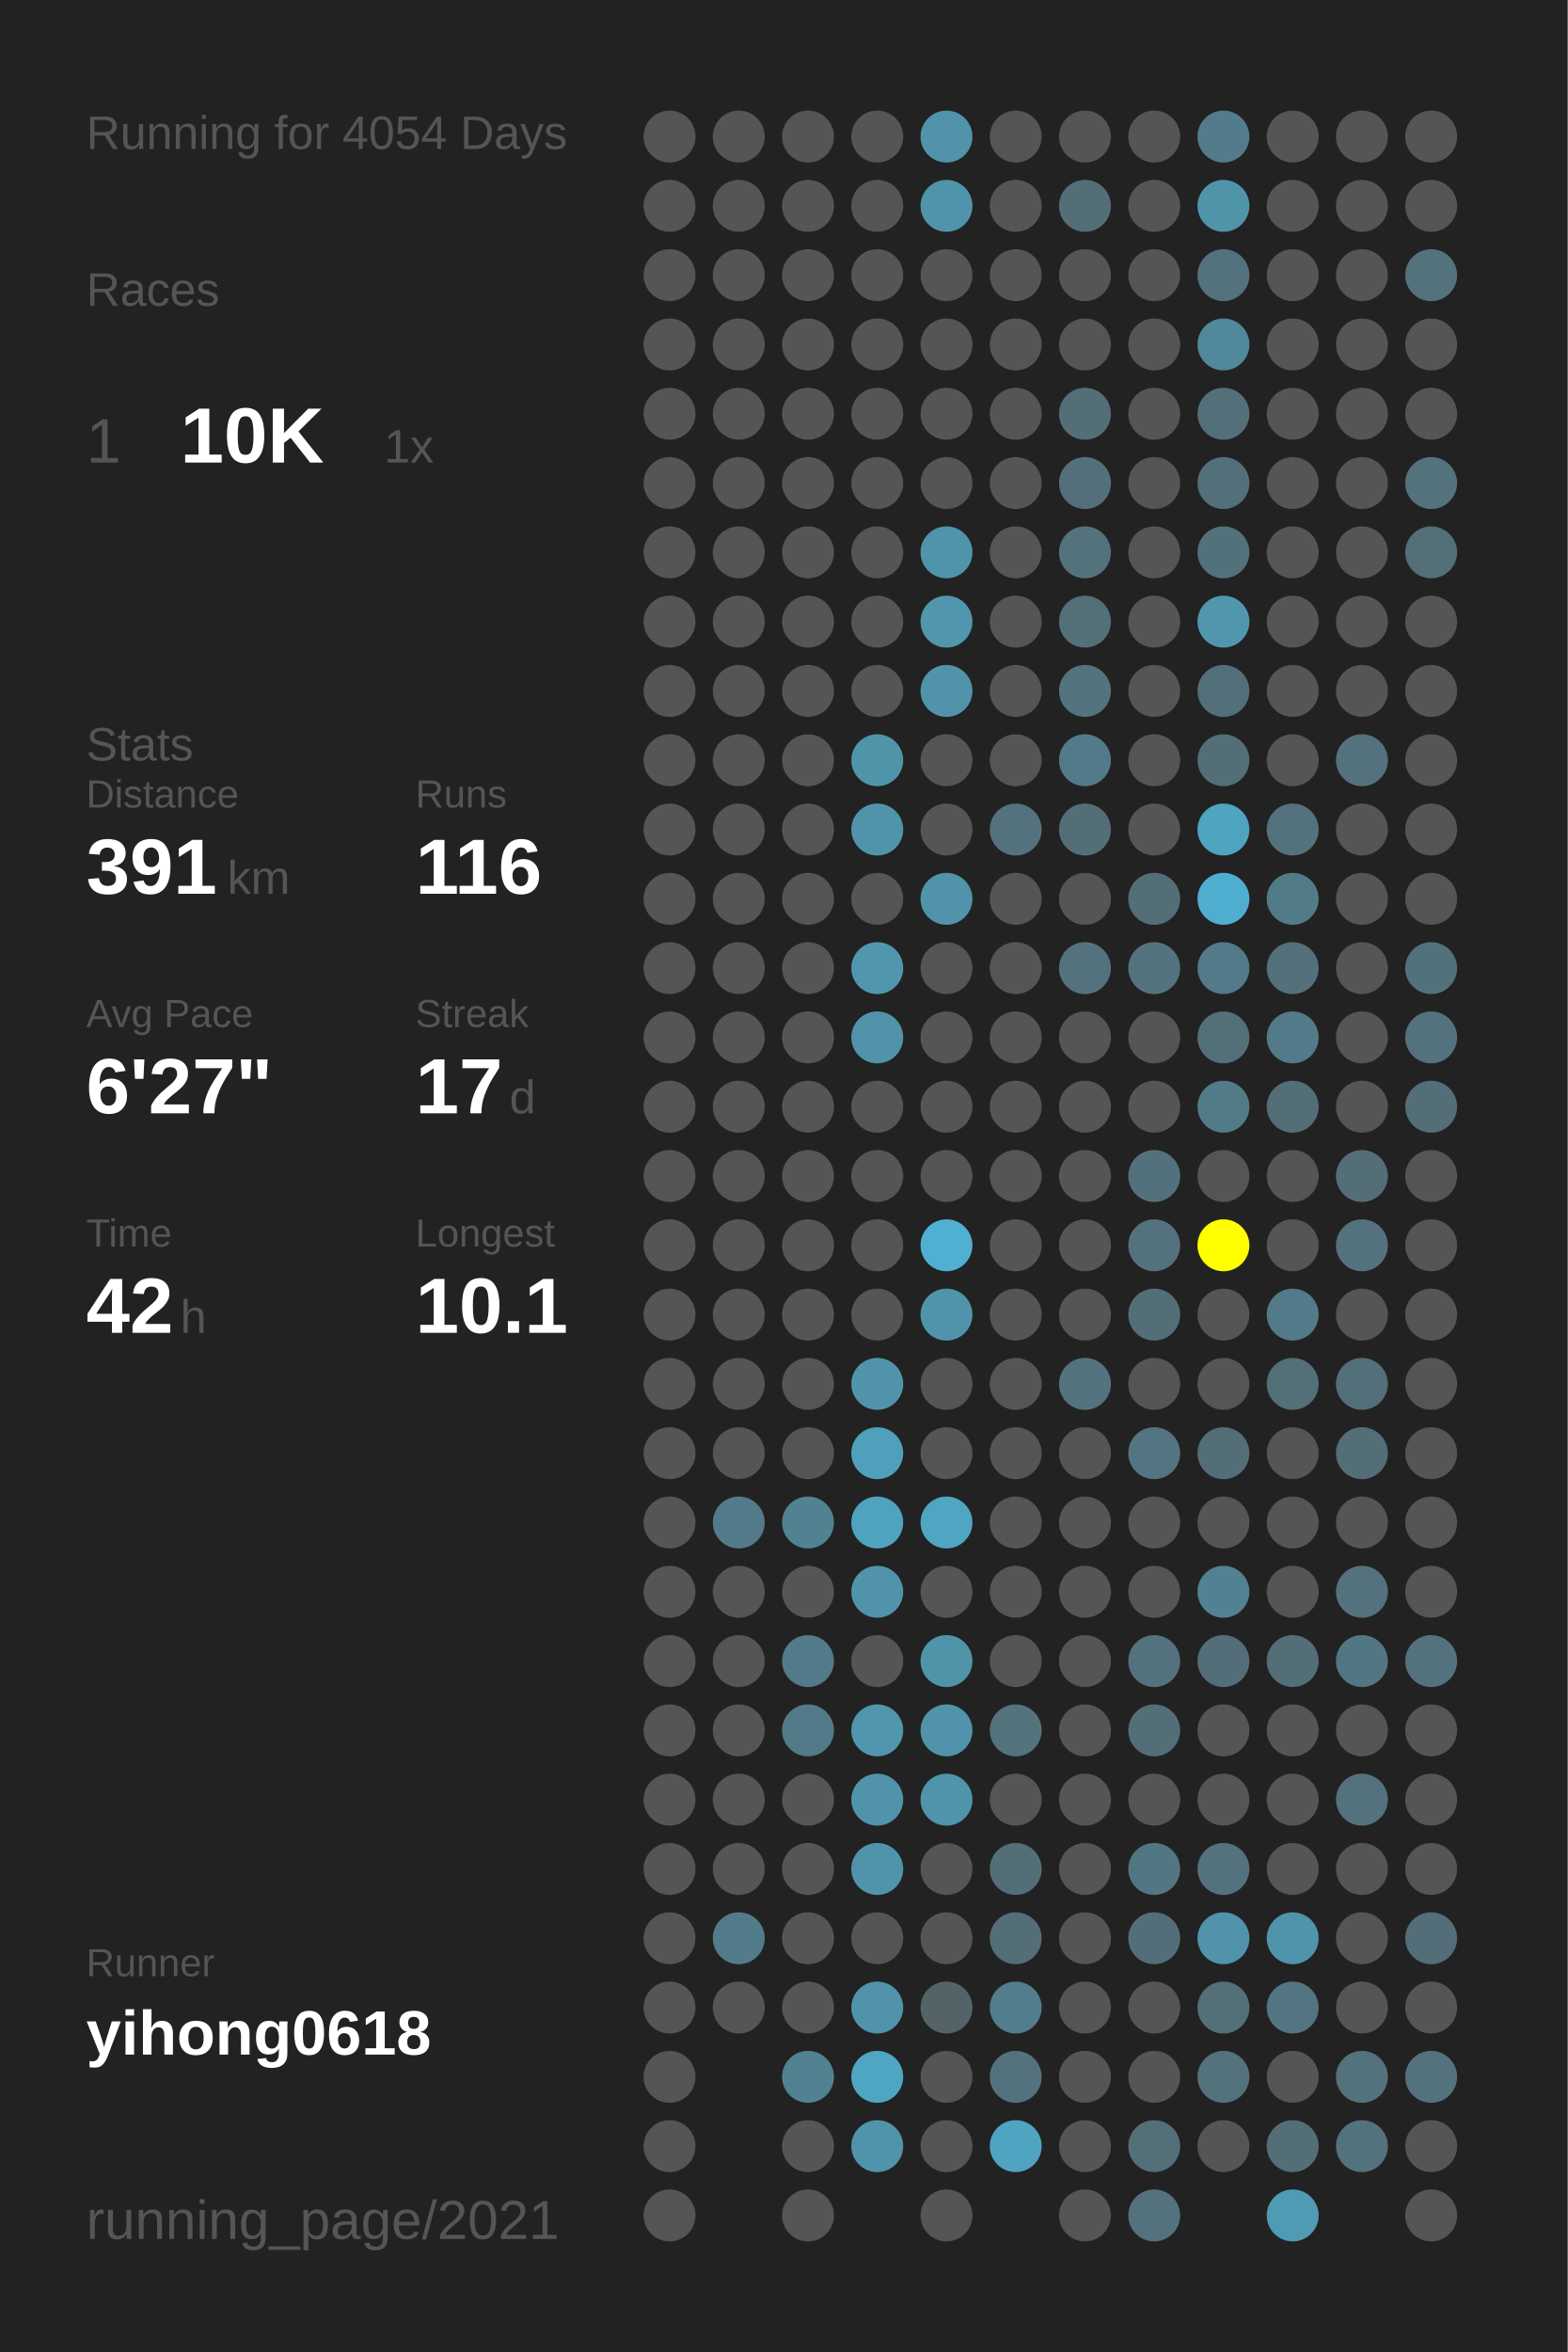
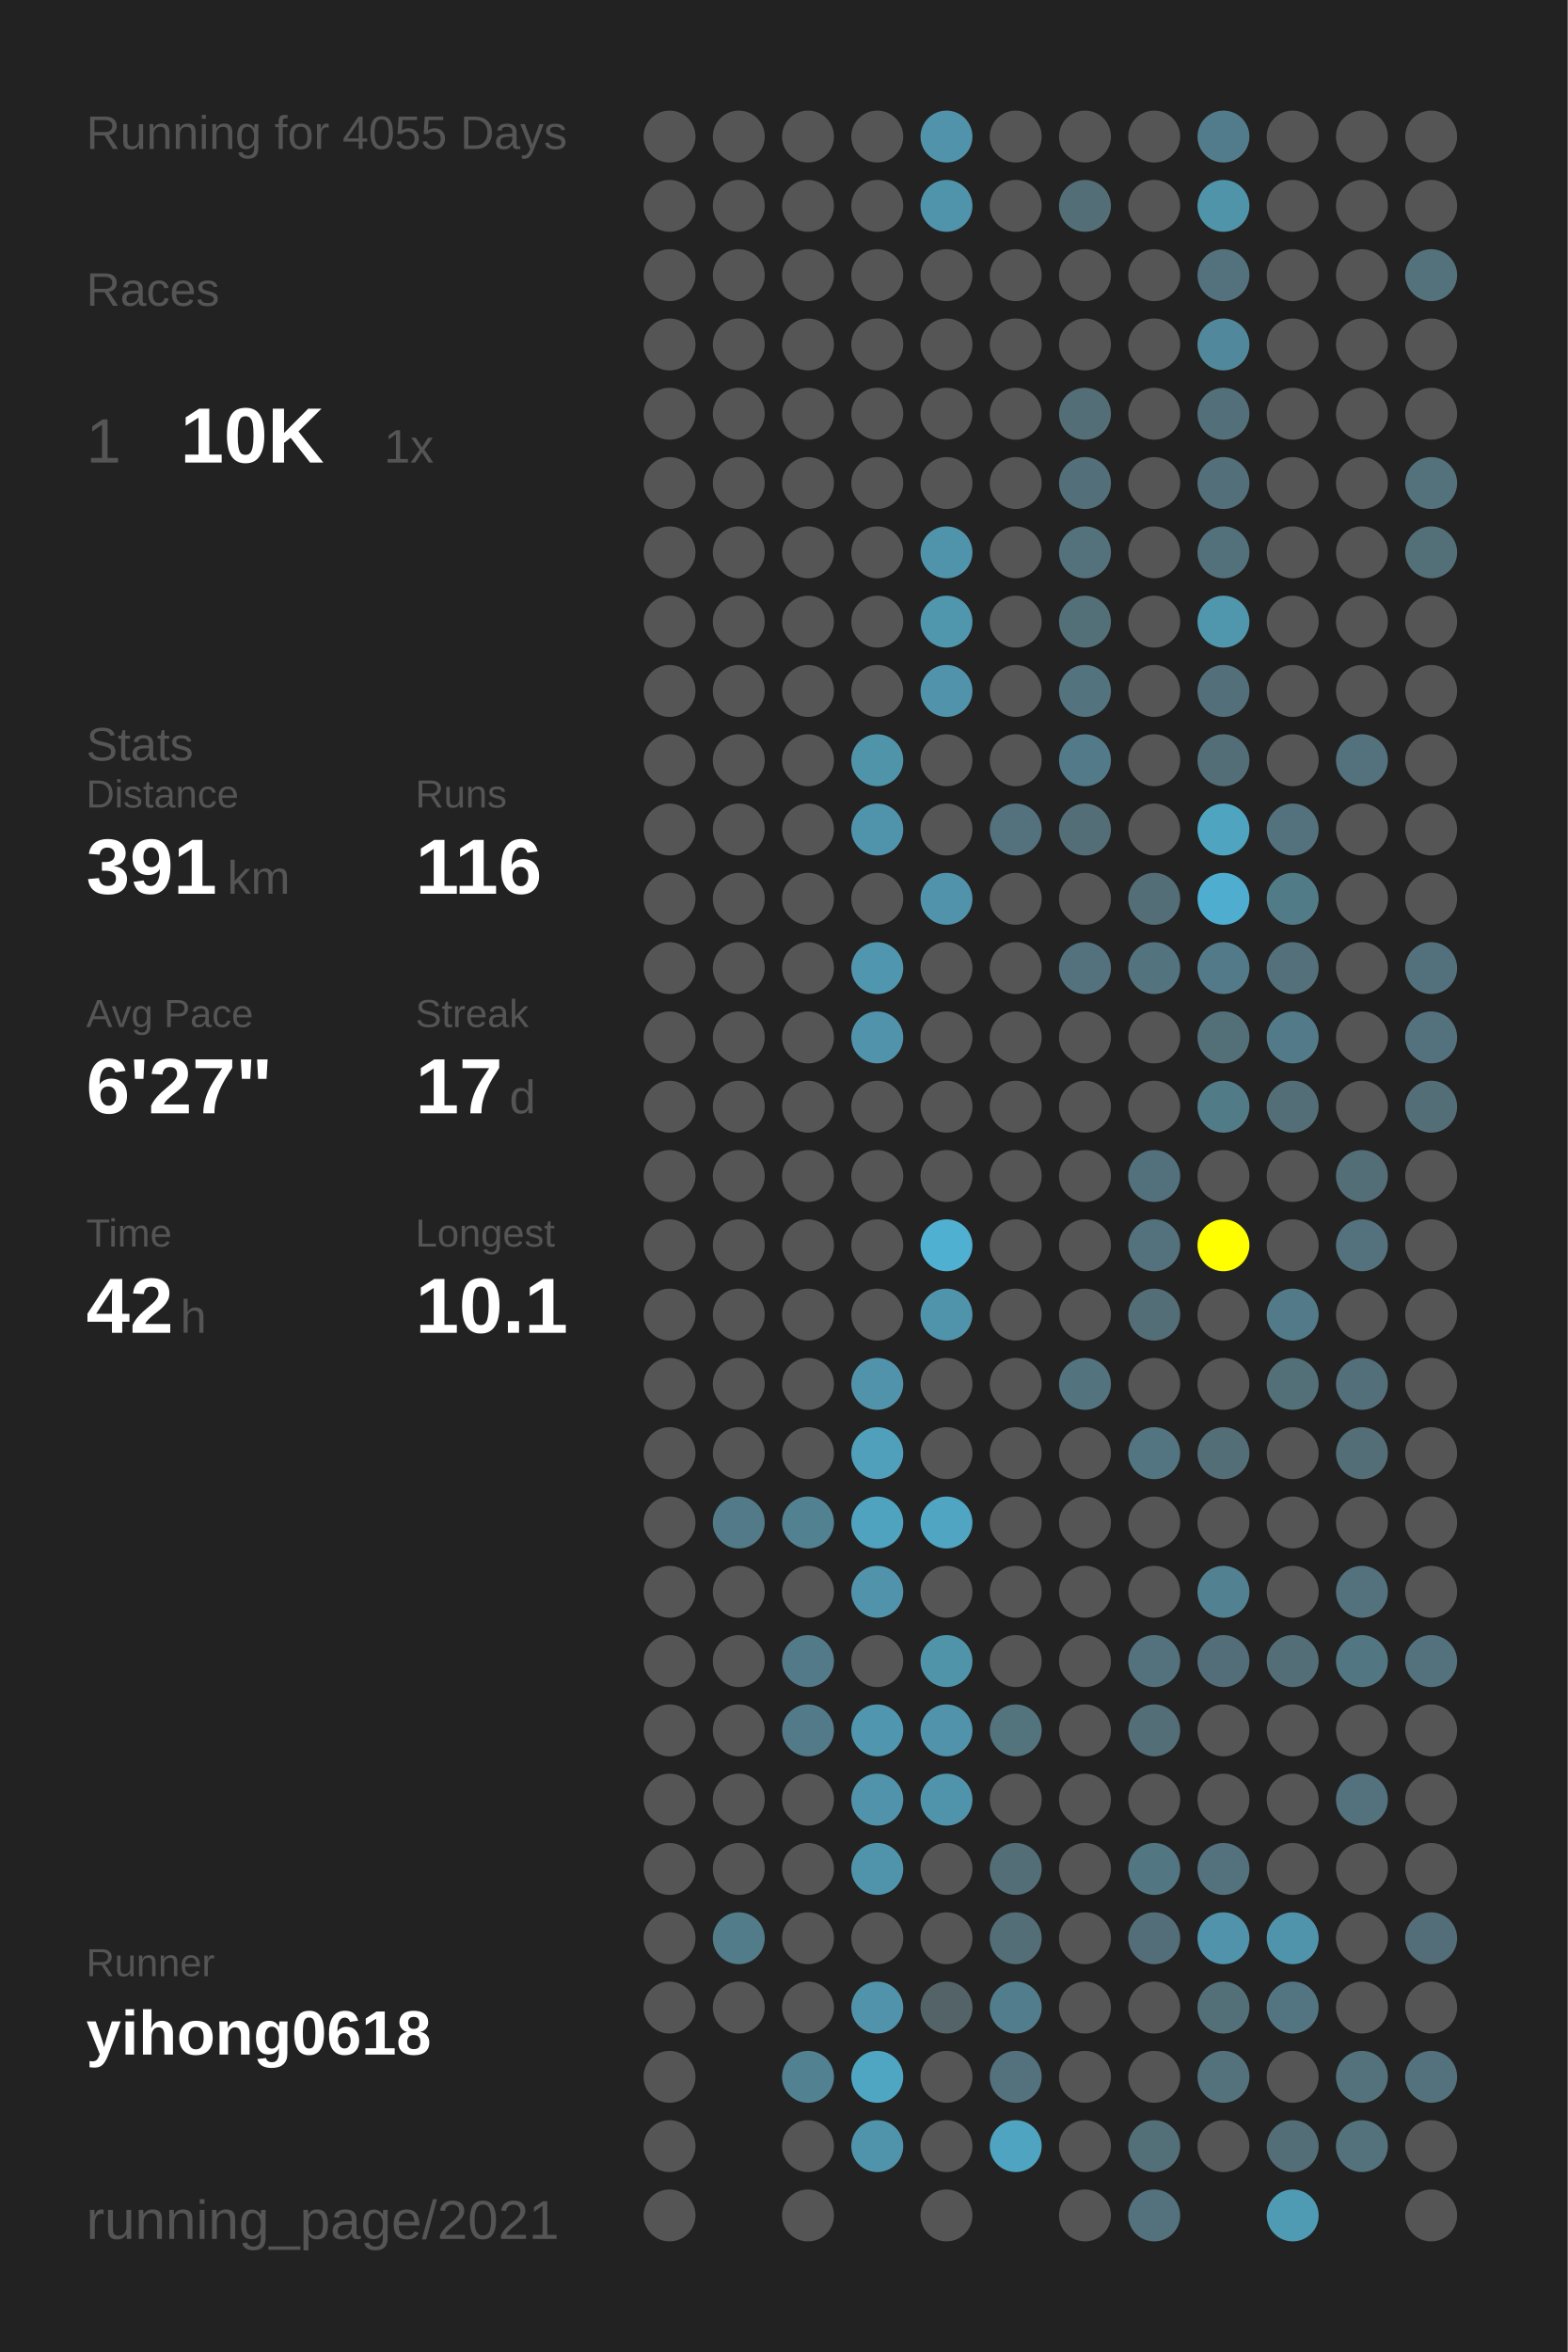
<svg xmlns="http://www.w3.org/2000/svg" baseProfile="full" height="300mm" version="1.1" viewBox="0,0,200,300" width="200mm">
  <defs />
  <rect fill="#222222" height="300" width="200" x="0" y="0" />
-   <text fill="#555555" style="font-size:6px; font-family:Arial;" x="11" y="19">Running for 4054 Days</text>
+   <text fill="#555555" style="font-size:6px; font-family:Arial;" x="11" y="19">Running for 4055 Days</text>
  <text fill="#555555" style="font-size:6px; font-family:Arial;" x="11" y="39">Races</text>
  <text fill="#555555" style="font-size:8px; font-family:Arial;" x="11" y="59">1</text>
  <text fill="#FFFFFF" style="font-size:10px; font-family:Arial; font-weight:bold;" x="23" y="59">10K</text>
  <text fill="#555555" style="font-size:6px; font-family:Arial;" x="49" y="59">1x</text>
  <text fill="#555555" style="font-size:6px; font-family:Arial;" x="11" y="97">Stats</text>
  <text fill="#555555" style="font-size:5px; font-family:Arial;" x="11" y="103">Distance</text>
  <text fill="#FFFFFF" style="font-size:10px; font-family:Arial; font-weight:bold;" x="11" y="114">391</text>
  <text fill="#555555" style="font-size:6px; font-family:Arial;" x="29" y="114">km</text>
  <text fill="#555555" style="font-size:5px; font-family:Arial;" x="53" y="103">Runs</text>
  <text fill="#FFFFFF" style="font-size:10px; font-family:Arial; font-weight:bold;" x="53" y="114">116</text>
  <text fill="#555555" style="font-size:5px; font-family:Arial;" x="11" y="131">Avg Pace</text>
  <text fill="#FFFFFF" style="font-size:10px; font-family:Arial; font-weight:bold;" x="11" y="142">6'27"</text>
  <text fill="#555555" style="font-size:5px; font-family:Arial;" x="53" y="131">Streak</text>
  <text fill="#FFFFFF" style="font-size:10px; font-family:Arial; font-weight:bold;" x="53" y="142">17</text>
  <text fill="#555555" style="font-size:6px; font-family:Arial;" x="65" y="142">d</text>
  <text fill="#555555" style="font-size:5px; font-family:Arial;" x="11" y="159">Time</text>
  <text fill="#FFFFFF" style="font-size:10px; font-family:Arial; font-weight:bold;" x="11" y="170">42</text>
  <text fill="#555555" style="font-size:6px; font-family:Arial;" x="23" y="170">h</text>
  <text fill="#555555" style="font-size:5px; font-family:Arial;" x="53" y="159">Longest</text>
  <text fill="#FFFFFF" style="font-size:10px; font-family:Arial; font-weight:bold;" x="53" y="170">10.1</text>
  <text fill="#555555" style="font-size:5px; font-family:Arial;" x="11" y="252.065">Runner</text>
  <text fill="#FFFFFF" style="font-size:8px; font-family:Arial; font-weight:bold;" x="11" y="262.065">yihong0618</text>
  <text fill="#555555" style="font-size:7px; font-family:Arial;" x="11" y="285.581">running_page/2021</text>
  <circle cx="85.417" cy="17.419" fill="#555555" r="3.312" />
  <circle cx="85.417" cy="26.258" fill="#555555" r="3.312" />
  <circle cx="85.417" cy="35.097" fill="#555555" r="3.312" />
  <circle cx="85.417" cy="43.935" fill="#555555" r="3.312" />
  <circle cx="85.417" cy="52.774" fill="#555555" r="3.312" />
  <circle cx="85.417" cy="61.613" fill="#555555" r="3.312" />
  <circle cx="85.417" cy="70.452" fill="#555555" r="3.312" />
  <circle cx="85.417" cy="79.29" fill="#555555" r="3.312" />
  <circle cx="85.417" cy="88.129" fill="#555555" r="3.312" />
  <circle cx="85.417" cy="96.968" fill="#555555" r="3.312" />
  <circle cx="85.417" cy="105.806" fill="#555555" r="3.312" />
  <circle cx="85.417" cy="114.645" fill="#555555" r="3.312" />
  <circle cx="85.417" cy="123.484" fill="#555555" r="3.312" />
  <circle cx="85.417" cy="132.323" fill="#555555" r="3.312" />
  <circle cx="85.417" cy="141.161" fill="#555555" r="3.312" />
  <circle cx="85.417" cy="150" fill="#555555" r="3.312" />
  <circle cx="85.417" cy="158.839" fill="#555555" r="3.312" />
  <circle cx="85.417" cy="167.677" fill="#555555" r="3.312" />
  <circle cx="85.417" cy="176.516" fill="#555555" r="3.312" />
  <circle cx="85.417" cy="185.355" fill="#555555" r="3.312" />
  <circle cx="85.417" cy="194.194" fill="#555555" r="3.312" />
  <circle cx="85.417" cy="203.032" fill="#555555" r="3.312" />
  <circle cx="85.417" cy="211.871" fill="#555555" r="3.312" />
  <circle cx="85.417" cy="220.71" fill="#555555" r="3.312" />
  <circle cx="85.417" cy="229.548" fill="#555555" r="3.312" />
  <circle cx="85.417" cy="238.387" fill="#555555" r="3.312" />
  <circle cx="85.417" cy="247.226" fill="#555555" r="3.312" />
  <circle cx="85.417" cy="256.065" fill="#555555" r="3.312" />
  <circle cx="85.417" cy="264.903" fill="#555555" r="3.312" />
  <circle cx="85.417" cy="273.742" fill="#555555" r="3.312" />
  <circle cx="85.417" cy="282.581" fill="#555555" r="3.312" />
  <circle cx="94.25" cy="17.419" fill="#555555" r="3.312" />
  <circle cx="94.25" cy="26.258" fill="#555555" r="3.312" />
  <circle cx="94.25" cy="35.097" fill="#555555" r="3.312" />
  <circle cx="94.25" cy="43.935" fill="#555555" r="3.312" />
  <circle cx="94.25" cy="52.774" fill="#555555" r="3.312" />
  <circle cx="94.25" cy="61.613" fill="#555555" r="3.312" />
  <circle cx="94.25" cy="70.452" fill="#555555" r="3.312" />
  <circle cx="94.25" cy="79.29" fill="#555555" r="3.312" />
  <circle cx="94.25" cy="88.129" fill="#555555" r="3.312" />
  <circle cx="94.25" cy="96.968" fill="#555555" r="3.312" />
  <circle cx="94.25" cy="105.806" fill="#555555" r="3.312" />
  <circle cx="94.25" cy="114.645" fill="#555555" r="3.312" />
  <circle cx="94.25" cy="123.484" fill="#555555" r="3.312" />
  <circle cx="94.25" cy="132.323" fill="#555555" r="3.312" />
  <circle cx="94.25" cy="141.161" fill="#555555" r="3.312" />
  <circle cx="94.25" cy="150" fill="#555555" r="3.312" />
  <circle cx="94.25" cy="158.839" fill="#555555" r="3.312" />
  <circle cx="94.25" cy="167.677" fill="#555555" r="3.312" />
  <circle cx="94.25" cy="176.516" fill="#555555" r="3.312" />
  <circle cx="94.25" cy="185.355" fill="#555555" r="3.312" />
  <circle cx="94.25" cy="194.194" fill="#527a88" r="3.312" />
  <circle cx="94.25" cy="203.032" fill="#555555" r="3.312" />
  <circle cx="94.25" cy="211.871" fill="#555555" r="3.312" />
  <circle cx="94.25" cy="220.71" fill="#555555" r="3.312" />
  <circle cx="94.25" cy="229.548" fill="#555555" r="3.312" />
  <circle cx="94.25" cy="238.387" fill="#555555" r="3.312" />
  <circle cx="94.25" cy="247.226" fill="#527c8a" r="3.312" />
  <circle cx="94.25" cy="256.065" fill="#555555" r="3.312" />
  <circle cx="103.083" cy="17.419" fill="#555555" r="3.312" />
  <circle cx="103.083" cy="26.258" fill="#555555" r="3.312" />
  <circle cx="103.083" cy="35.097" fill="#555555" r="3.312" />
  <circle cx="103.083" cy="43.935" fill="#555555" r="3.312" />
  <circle cx="103.083" cy="52.774" fill="#555555" r="3.312" />
  <circle cx="103.083" cy="61.613" fill="#555555" r="3.312" />
  <circle cx="103.083" cy="70.452" fill="#555555" r="3.312" />
  <circle cx="103.083" cy="79.29" fill="#555555" r="3.312" />
  <circle cx="103.083" cy="88.129" fill="#555555" r="3.312" />
  <circle cx="103.083" cy="96.968" fill="#555555" r="3.312" />
  <circle cx="103.083" cy="105.806" fill="#555555" r="3.312" />
  <circle cx="103.083" cy="114.645" fill="#555555" r="3.312" />
  <circle cx="103.083" cy="123.484" fill="#555555" r="3.312" />
  <circle cx="103.083" cy="132.323" fill="#555555" r="3.312" />
  <circle cx="103.083" cy="141.161" fill="#555555" r="3.312" />
  <circle cx="103.083" cy="150" fill="#555555" r="3.312" />
  <circle cx="103.083" cy="158.839" fill="#555555" r="3.312" />
  <circle cx="103.083" cy="167.677" fill="#555555" r="3.312" />
  <circle cx="103.083" cy="176.516" fill="#555555" r="3.312" />
  <circle cx="103.083" cy="185.355" fill="#555555" r="3.312" />
  <circle cx="103.083" cy="194.194" fill="#528292" r="3.312" />
  <circle cx="103.083" cy="203.032" fill="#555555" r="3.312" />
  <circle cx="103.083" cy="211.871" fill="#527a88" r="3.312" />
  <circle cx="103.083" cy="220.71" fill="#527a88" r="3.312" />
  <circle cx="103.083" cy="229.548" fill="#555555" r="3.312" />
  <circle cx="103.083" cy="238.387" fill="#555555" r="3.312" />
  <circle cx="103.083" cy="247.226" fill="#555555" r="3.312" />
  <circle cx="103.083" cy="256.065" fill="#555555" r="3.312" />
  <circle cx="103.083" cy="264.903" fill="#528292" r="3.312" />
  <circle cx="103.083" cy="273.742" fill="#555555" r="3.312" />
  <circle cx="103.083" cy="282.581" fill="#555555" r="3.312" />
  <circle cx="111.917" cy="17.419" fill="#555555" r="3.312" />
  <circle cx="111.917" cy="26.258" fill="#555555" r="3.312" />
  <circle cx="111.917" cy="35.097" fill="#555555" r="3.312" />
  <circle cx="111.917" cy="43.935" fill="#555555" r="3.312" />
  <circle cx="111.917" cy="52.774" fill="#555555" r="3.312" />
  <circle cx="111.917" cy="61.613" fill="#555555" r="3.312" />
  <circle cx="111.917" cy="70.452" fill="#555555" r="3.312" />
  <circle cx="111.917" cy="79.29" fill="#555555" r="3.312" />
  <circle cx="111.917" cy="88.129" fill="#555555" r="3.312" />
  <circle cx="111.917" cy="96.968" fill="#5094aa" r="3.312" />
  <circle cx="111.917" cy="105.806" fill="#5094ab" r="3.312" />
  <circle cx="111.917" cy="114.645" fill="#555555" r="3.312" />
  <circle cx="111.917" cy="123.484" fill="#5096ae" r="3.312" />
  <circle cx="111.917" cy="132.323" fill="#5193aa" r="3.312" />
  <circle cx="111.917" cy="141.161" fill="#555555" r="3.312" />
  <circle cx="111.917" cy="150" fill="#555555" r="3.312" />
  <circle cx="111.917" cy="158.839" fill="#555555" r="3.312" />
  <circle cx="111.917" cy="167.677" fill="#555555" r="3.312" />
  <circle cx="111.917" cy="176.516" fill="#5193aa" r="3.312" />
  <circle cx="111.917" cy="185.355" fill="#50a0bb" r="3.312" />
  <circle cx="111.917" cy="194.194" fill="#4fa3bf" r="3.312" />
  <circle cx="111.917" cy="203.032" fill="#5093aa" r="3.312" />
  <circle cx="111.917" cy="211.871" fill="#555555" r="3.312" />
  <circle cx="111.917" cy="220.71" fill="#5096ae" r="3.312" />
  <circle cx="111.917" cy="229.548" fill="#5093aa" r="3.312" />
  <circle cx="111.917" cy="238.387" fill="#5094ab" r="3.312" />
  <circle cx="111.917" cy="247.226" fill="#555555" r="3.312" />
  <circle cx="111.917" cy="256.065" fill="#5093aa" r="3.312" />
  <circle cx="111.917" cy="264.903" fill="#4fa6c3" r="3.312" />
  <circle cx="111.917" cy="273.742" fill="#5094ab" r="3.312" />
  <circle cx="120.75" cy="17.419" fill="#5093aa" r="3.312" />
  <circle cx="120.75" cy="26.258" fill="#5094ab" r="3.312" />
  <circle cx="120.75" cy="35.097" fill="#555555" r="3.312" />
  <circle cx="120.75" cy="43.935" fill="#555555" r="3.312" />
  <circle cx="120.75" cy="52.774" fill="#555555" r="3.312" />
  <circle cx="120.75" cy="61.613" fill="#555555" r="3.312" />
  <circle cx="120.75" cy="70.452" fill="#5094ab" r="3.312" />
  <circle cx="120.75" cy="79.29" fill="#5096ad" r="3.312" />
  <circle cx="120.75" cy="88.129" fill="#5093aa" r="3.312" />
  <circle cx="120.75" cy="96.968" fill="#555555" r="3.312" />
  <circle cx="120.75" cy="105.806" fill="#555555" r="3.312" />
  <circle cx="120.75" cy="114.645" fill="#5093aa" r="3.312" />
  <circle cx="120.75" cy="123.484" fill="#555555" r="3.312" />
  <circle cx="120.75" cy="132.323" fill="#555555" r="3.312" />
  <circle cx="120.75" cy="141.161" fill="#555555" r="3.312" />
  <circle cx="120.75" cy="150" fill="#555555" r="3.312" />
  <circle cx="120.75" cy="158.839" fill="#4fb0d1" r="3.312" />
  <circle cx="120.75" cy="167.677" fill="#5094ab" r="3.312" />
  <circle cx="120.75" cy="176.516" fill="#555555" r="3.312" />
  <circle cx="120.75" cy="185.355" fill="#555555" r="3.312" />
  <circle cx="120.75" cy="194.194" fill="#4fa5c2" r="3.312" />
  <circle cx="120.75" cy="203.032" fill="#555555" r="3.312" />
  <circle cx="120.75" cy="211.871" fill="#5094aa" r="3.312" />
  <circle cx="120.75" cy="220.71" fill="#5093aa" r="3.312" />
  <circle cx="120.75" cy="229.548" fill="#5094ab" r="3.312" />
  <circle cx="120.75" cy="238.387" fill="#555555" r="3.312" />
  <circle cx="120.75" cy="247.226" fill="#555555" r="3.312" />
  <circle cx="120.75" cy="256.065" fill="#546368" r="3.312" />
  <circle cx="120.75" cy="264.903" fill="#555555" r="3.312" />
  <circle cx="120.75" cy="273.742" fill="#555555" r="3.312" />
  <circle cx="120.75" cy="282.581" fill="#555555" r="3.312" />
  <circle cx="129.583" cy="17.419" fill="#555555" r="3.312" />
  <circle cx="129.583" cy="26.258" fill="#555555" r="3.312" />
  <circle cx="129.583" cy="35.097" fill="#555555" r="3.312" />
  <circle cx="129.583" cy="43.935" fill="#555555" r="3.312" />
  <circle cx="129.583" cy="52.774" fill="#555555" r="3.312" />
  <circle cx="129.583" cy="61.613" fill="#555555" r="3.312" />
  <circle cx="129.583" cy="70.452" fill="#555555" r="3.312" />
  <circle cx="129.583" cy="79.29" fill="#555555" r="3.312" />
  <circle cx="129.583" cy="88.129" fill="#555555" r="3.312" />
  <circle cx="129.583" cy="96.968" fill="#555555" r="3.312" />
  <circle cx="129.583" cy="105.806" fill="#53727d" r="3.312" />
  <circle cx="129.583" cy="114.645" fill="#555555" r="3.312" />
  <circle cx="129.583" cy="123.484" fill="#555555" r="3.312" />
  <circle cx="129.583" cy="132.323" fill="#555555" r="3.312" />
  <circle cx="129.583" cy="141.161" fill="#555555" r="3.312" />
  <circle cx="129.583" cy="150" fill="#555555" r="3.312" />
  <circle cx="129.583" cy="158.839" fill="#555555" r="3.312" />
  <circle cx="129.583" cy="167.677" fill="#555555" r="3.312" />
  <circle cx="129.583" cy="176.516" fill="#555555" r="3.312" />
  <circle cx="129.583" cy="185.355" fill="#555555" r="3.312" />
  <circle cx="129.583" cy="194.194" fill="#555555" r="3.312" />
  <circle cx="129.583" cy="203.032" fill="#555555" r="3.312" />
  <circle cx="129.583" cy="211.871" fill="#555555" r="3.312" />
  <circle cx="129.583" cy="220.71" fill="#53737d" r="3.312" />
  <circle cx="129.583" cy="229.548" fill="#555555" r="3.312" />
  <circle cx="129.583" cy="238.387" fill="#536e77" r="3.312" />
  <circle cx="129.583" cy="247.226" fill="#536e77" r="3.312" />
  <circle cx="129.583" cy="256.065" fill="#527d8c" r="3.312" />
  <circle cx="129.583" cy="264.903" fill="#53727d" r="3.312" />
  <circle cx="129.583" cy="273.742" fill="#4fa4c1" r="3.312" />
  <circle cx="138.417" cy="17.419" fill="#555555" r="3.312" />
  <circle cx="138.417" cy="26.258" fill="#536e77" r="3.312" />
  <circle cx="138.417" cy="35.097" fill="#555555" r="3.312" />
  <circle cx="138.417" cy="43.935" fill="#555555" r="3.312" />
  <circle cx="138.417" cy="52.774" fill="#536e77" r="3.312" />
  <circle cx="138.417" cy="61.613" fill="#53707a" r="3.312" />
  <circle cx="138.417" cy="70.452" fill="#53727c" r="3.312" />
  <circle cx="138.417" cy="79.29" fill="#536f78" r="3.312" />
  <circle cx="138.417" cy="88.129" fill="#53737e" r="3.312" />
  <circle cx="138.417" cy="96.968" fill="#527a88" r="3.312" />
  <circle cx="138.417" cy="105.806" fill="#536e77" r="3.312" />
  <circle cx="138.417" cy="114.645" fill="#555555" r="3.312" />
  <circle cx="138.417" cy="123.484" fill="#53727d" r="3.312" />
  <circle cx="138.417" cy="132.323" fill="#555555" r="3.312" />
  <circle cx="138.417" cy="141.161" fill="#555555" r="3.312" />
  <circle cx="138.417" cy="150" fill="#555555" r="3.312" />
  <circle cx="138.417" cy="158.839" fill="#555555" r="3.312" />
  <circle cx="138.417" cy="167.677" fill="#555555" r="3.312" />
  <circle cx="138.417" cy="176.516" fill="#53737e" r="3.312" />
  <circle cx="138.417" cy="185.355" fill="#555555" r="3.312" />
  <circle cx="138.417" cy="194.194" fill="#555555" r="3.312" />
  <circle cx="138.417" cy="203.032" fill="#555555" r="3.312" />
  <circle cx="138.417" cy="211.871" fill="#555555" r="3.312" />
  <circle cx="138.417" cy="220.71" fill="#555555" r="3.312" />
  <circle cx="138.417" cy="229.548" fill="#555555" r="3.312" />
  <circle cx="138.417" cy="238.387" fill="#555555" r="3.312" />
  <circle cx="138.417" cy="247.226" fill="#555555" r="3.312" />
  <circle cx="138.417" cy="256.065" fill="#555555" r="3.312" />
  <circle cx="138.417" cy="264.903" fill="#555555" r="3.312" />
  <circle cx="138.417" cy="273.742" fill="#555555" r="3.312" />
  <circle cx="138.417" cy="282.581" fill="#555555" r="3.312" />
  <circle cx="147.25" cy="17.419" fill="#555555" r="3.312" />
  <circle cx="147.25" cy="26.258" fill="#555555" r="3.312" />
  <circle cx="147.25" cy="35.097" fill="#555555" r="3.312" />
  <circle cx="147.25" cy="43.935" fill="#555555" r="3.312" />
  <circle cx="147.25" cy="52.774" fill="#555555" r="3.312" />
  <circle cx="147.25" cy="61.613" fill="#555555" r="3.312" />
  <circle cx="147.25" cy="70.452" fill="#555555" r="3.312" />
  <circle cx="147.25" cy="79.29" fill="#555555" r="3.312" />
  <circle cx="147.25" cy="88.129" fill="#555555" r="3.312" />
  <circle cx="147.25" cy="96.968" fill="#555555" r="3.312" />
  <circle cx="147.25" cy="105.806" fill="#555555" r="3.312" />
  <circle cx="147.25" cy="114.645" fill="#536e77" r="3.312" />
  <circle cx="147.25" cy="123.484" fill="#53737e" r="3.312" />
  <circle cx="147.25" cy="132.323" fill="#555555" r="3.312" />
  <circle cx="147.25" cy="141.161" fill="#555555" r="3.312" />
  <circle cx="147.25" cy="150" fill="#53717c" r="3.312" />
  <circle cx="147.25" cy="158.839" fill="#53727d" r="3.312" />
  <circle cx="147.25" cy="167.677" fill="#536e77" r="3.312" />
  <circle cx="147.25" cy="176.516" fill="#555555" r="3.312" />
  <circle cx="147.25" cy="185.355" fill="#527581" r="3.312" />
  <circle cx="147.25" cy="194.194" fill="#555555" r="3.312" />
  <circle cx="147.25" cy="203.032" fill="#555555" r="3.312" />
  <circle cx="147.25" cy="211.871" fill="#53727d" r="3.312" />
  <circle cx="147.25" cy="220.71" fill="#536e77" r="3.312" />
  <circle cx="147.25" cy="229.548" fill="#555555" r="3.312" />
  <circle cx="147.25" cy="238.387" fill="#527682" r="3.312" />
  <circle cx="147.25" cy="247.226" fill="#536e78" r="3.312" />
  <circle cx="147.25" cy="256.065" fill="#555555" r="3.312" />
  <circle cx="147.25" cy="264.903" fill="#555555" r="3.312" />
  <circle cx="147.25" cy="273.742" fill="#536f78" r="3.312" />
  <circle cx="147.25" cy="282.581" fill="#53727d" r="3.312" />
  <circle cx="156.083" cy="17.419" fill="#527c8b" r="3.312" />
  <circle cx="156.083" cy="26.258" fill="#5094aa" r="3.312" />
  <circle cx="156.083" cy="35.097" fill="#53727d" r="3.312" />
  <circle cx="156.083" cy="43.935" fill="#51889b" r="3.312" />
  <circle cx="156.083" cy="52.774" fill="#53707a" r="3.312" />
  <circle cx="156.083" cy="61.613" fill="#53707a" r="3.312" />
  <circle cx="156.083" cy="70.452" fill="#53717b" r="3.312" />
  <circle cx="156.083" cy="79.29" fill="#5097ae" r="3.312" />
  <circle cx="156.083" cy="88.129" fill="#536f79" r="3.312" />
  <circle cx="156.083" cy="96.968" fill="#536e77" r="3.312" />
  <circle cx="156.083" cy="105.806" fill="#4fa4c0" r="3.312" />
  <circle cx="156.083" cy="114.645" fill="#4faecf" r="3.312" />
  <circle cx="156.083" cy="123.484" fill="#527a88" r="3.312" />
  <circle cx="156.083" cy="132.323" fill="#537079" r="3.312" />
  <circle cx="156.083" cy="141.161" fill="#527b88" r="3.312" />
  <circle cx="156.083" cy="150" fill="#555555" r="3.312" />
  <circle cx="156.083" cy="158.839" fill="#FFFF00" r="3.312" />
  <circle cx="156.083" cy="167.677" fill="#555555" r="3.312" />
  <circle cx="156.083" cy="176.516" fill="#555555" r="3.312" />
  <circle cx="156.083" cy="185.355" fill="#536e77" r="3.312" />
  <circle cx="156.083" cy="194.194" fill="#555555" r="3.312" />
  <circle cx="156.083" cy="203.032" fill="#528292" r="3.312" />
  <circle cx="156.083" cy="211.871" fill="#536e78" r="3.312" />
  <circle cx="156.083" cy="220.71" fill="#555555" r="3.312" />
  <circle cx="156.083" cy="229.548" fill="#555555" r="3.312" />
  <circle cx="156.083" cy="238.387" fill="#53727d" r="3.312" />
  <circle cx="156.083" cy="247.226" fill="#5093aa" r="3.312" />
  <circle cx="156.083" cy="256.065" fill="#537079" r="3.312" />
  <circle cx="156.083" cy="264.903" fill="#53727c" r="3.312" />
  <circle cx="156.083" cy="273.742" fill="#555555" r="3.312" />
  <circle cx="164.917" cy="17.419" fill="#555555" r="3.312" />
  <circle cx="164.917" cy="26.258" fill="#555555" r="3.312" />
  <circle cx="164.917" cy="35.097" fill="#555555" r="3.312" />
  <circle cx="164.917" cy="43.935" fill="#555555" r="3.312" />
  <circle cx="164.917" cy="52.774" fill="#555555" r="3.312" />
  <circle cx="164.917" cy="61.613" fill="#555555" r="3.312" />
  <circle cx="164.917" cy="70.452" fill="#555555" r="3.312" />
  <circle cx="164.917" cy="79.29" fill="#555555" r="3.312" />
  <circle cx="164.917" cy="88.129" fill="#555555" r="3.312" />
  <circle cx="164.917" cy="96.968" fill="#555555" r="3.312" />
  <circle cx="164.917" cy="105.806" fill="#53727d" r="3.312" />
  <circle cx="164.917" cy="114.645" fill="#527b88" r="3.312" />
  <circle cx="164.917" cy="123.484" fill="#53707b" r="3.312" />
  <circle cx="164.917" cy="132.323" fill="#527a88" r="3.312" />
  <circle cx="164.917" cy="141.161" fill="#536e77" r="3.312" />
  <circle cx="164.917" cy="150" fill="#555555" r="3.312" />
  <circle cx="164.917" cy="158.839" fill="#555555" r="3.312" />
  <circle cx="164.917" cy="167.677" fill="#527a88" r="3.312" />
  <circle cx="164.917" cy="176.516" fill="#536f78" r="3.312" />
  <circle cx="164.917" cy="185.355" fill="#555555" r="3.312" />
  <circle cx="164.917" cy="194.194" fill="#555555" r="3.312" />
  <circle cx="164.917" cy="203.032" fill="#555555" r="3.312" />
  <circle cx="164.917" cy="211.871" fill="#536e77" r="3.312" />
  <circle cx="164.917" cy="220.71" fill="#555555" r="3.312" />
  <circle cx="164.917" cy="229.548" fill="#555555" r="3.312" />
  <circle cx="164.917" cy="238.387" fill="#555555" r="3.312" />
  <circle cx="164.917" cy="247.226" fill="#5094ab" r="3.312" />
  <circle cx="164.917" cy="256.065" fill="#527581" r="3.312" />
  <circle cx="164.917" cy="264.903" fill="#555555" r="3.312" />
  <circle cx="164.917" cy="273.742" fill="#536e77" r="3.312" />
  <circle cx="164.917" cy="282.581" fill="#509bb4" r="3.312" />
  <circle cx="173.75" cy="17.419" fill="#555555" r="3.312" />
  <circle cx="173.75" cy="26.258" fill="#555555" r="3.312" />
  <circle cx="173.75" cy="35.097" fill="#555555" r="3.312" />
  <circle cx="173.75" cy="43.935" fill="#555555" r="3.312" />
  <circle cx="173.75" cy="52.774" fill="#555555" r="3.312" />
  <circle cx="173.75" cy="61.613" fill="#555555" r="3.312" />
  <circle cx="173.75" cy="70.452" fill="#555555" r="3.312" />
  <circle cx="173.75" cy="79.29" fill="#555555" r="3.312" />
  <circle cx="173.75" cy="88.129" fill="#555555" r="3.312" />
  <circle cx="173.75" cy="96.968" fill="#53727d" r="3.312" />
  <circle cx="173.75" cy="105.806" fill="#555555" r="3.312" />
  <circle cx="173.75" cy="114.645" fill="#555555" r="3.312" />
  <circle cx="173.75" cy="123.484" fill="#555555" r="3.312" />
  <circle cx="173.75" cy="132.323" fill="#555555" r="3.312" />
  <circle cx="173.75" cy="141.161" fill="#555555" r="3.312" />
  <circle cx="173.75" cy="150" fill="#536e77" r="3.312" />
  <circle cx="173.75" cy="158.839" fill="#53727d" r="3.312" />
  <circle cx="173.75" cy="167.677" fill="#555555" r="3.312" />
  <circle cx="173.75" cy="176.516" fill="#536f79" r="3.312" />
  <circle cx="173.75" cy="185.355" fill="#536e77" r="3.312" />
  <circle cx="173.75" cy="194.194" fill="#555555" r="3.312" />
  <circle cx="173.75" cy="203.032" fill="#53727d" r="3.312" />
  <circle cx="173.75" cy="211.871" fill="#527682" r="3.312" />
  <circle cx="173.75" cy="220.71" fill="#555555" r="3.312" />
  <circle cx="173.75" cy="229.548" fill="#53727d" r="3.312" />
  <circle cx="173.75" cy="238.387" fill="#555555" r="3.312" />
  <circle cx="173.75" cy="247.226" fill="#555555" r="3.312" />
  <circle cx="173.75" cy="256.065" fill="#555555" r="3.312" />
  <circle cx="173.75" cy="264.903" fill="#53727c" r="3.312" />
  <circle cx="173.75" cy="273.742" fill="#53727c" r="3.312" />
  <circle cx="182.583" cy="17.419" fill="#555555" r="3.312" />
  <circle cx="182.583" cy="26.258" fill="#555555" r="3.312" />
  <circle cx="182.583" cy="35.097" fill="#53727c" r="3.312" />
  <circle cx="182.583" cy="43.935" fill="#555555" r="3.312" />
  <circle cx="182.583" cy="52.774" fill="#555555" r="3.312" />
  <circle cx="182.583" cy="61.613" fill="#53727c" r="3.312" />
  <circle cx="182.583" cy="70.452" fill="#536f78" r="3.312" />
  <circle cx="182.583" cy="79.29" fill="#555555" r="3.312" />
  <circle cx="182.583" cy="88.129" fill="#555555" r="3.312" />
  <circle cx="182.583" cy="96.968" fill="#555555" r="3.312" />
  <circle cx="182.583" cy="105.806" fill="#555555" r="3.312" />
  <circle cx="182.583" cy="114.645" fill="#555555" r="3.312" />
  <circle cx="182.583" cy="123.484" fill="#53717c" r="3.312" />
  <circle cx="182.583" cy="132.323" fill="#53727d" r="3.312" />
  <circle cx="182.583" cy="141.161" fill="#536e77" r="3.312" />
  <circle cx="182.583" cy="150" fill="#555555" r="3.312" />
  <circle cx="182.583" cy="158.839" fill="#555555" r="3.312" />
  <circle cx="182.583" cy="167.677" fill="#555555" r="3.312" />
  <circle cx="182.583" cy="176.516" fill="#555555" r="3.312" />
  <circle cx="182.583" cy="185.355" fill="#555555" r="3.312" />
  <circle cx="182.583" cy="194.194" fill="#555555" r="3.312" />
  <circle cx="182.583" cy="203.032" fill="#555555" r="3.312" />
  <circle cx="182.583" cy="211.871" fill="#53727d" r="3.312" />
  <circle cx="182.583" cy="220.71" fill="#555555" r="3.312" />
  <circle cx="182.583" cy="229.548" fill="#555555" r="3.312" />
  <circle cx="182.583" cy="238.387" fill="#555555" r="3.312" />
  <circle cx="182.583" cy="247.226" fill="#536e78" r="3.312" />
  <circle cx="182.583" cy="256.065" fill="#555555" r="3.312" />
  <circle cx="182.583" cy="264.903" fill="#53727d" r="3.312" />
  <circle cx="182.583" cy="273.742" fill="#555555" r="3.312" />
  <circle cx="182.583" cy="282.581" fill="#555555" r="3.312" />
</svg>
